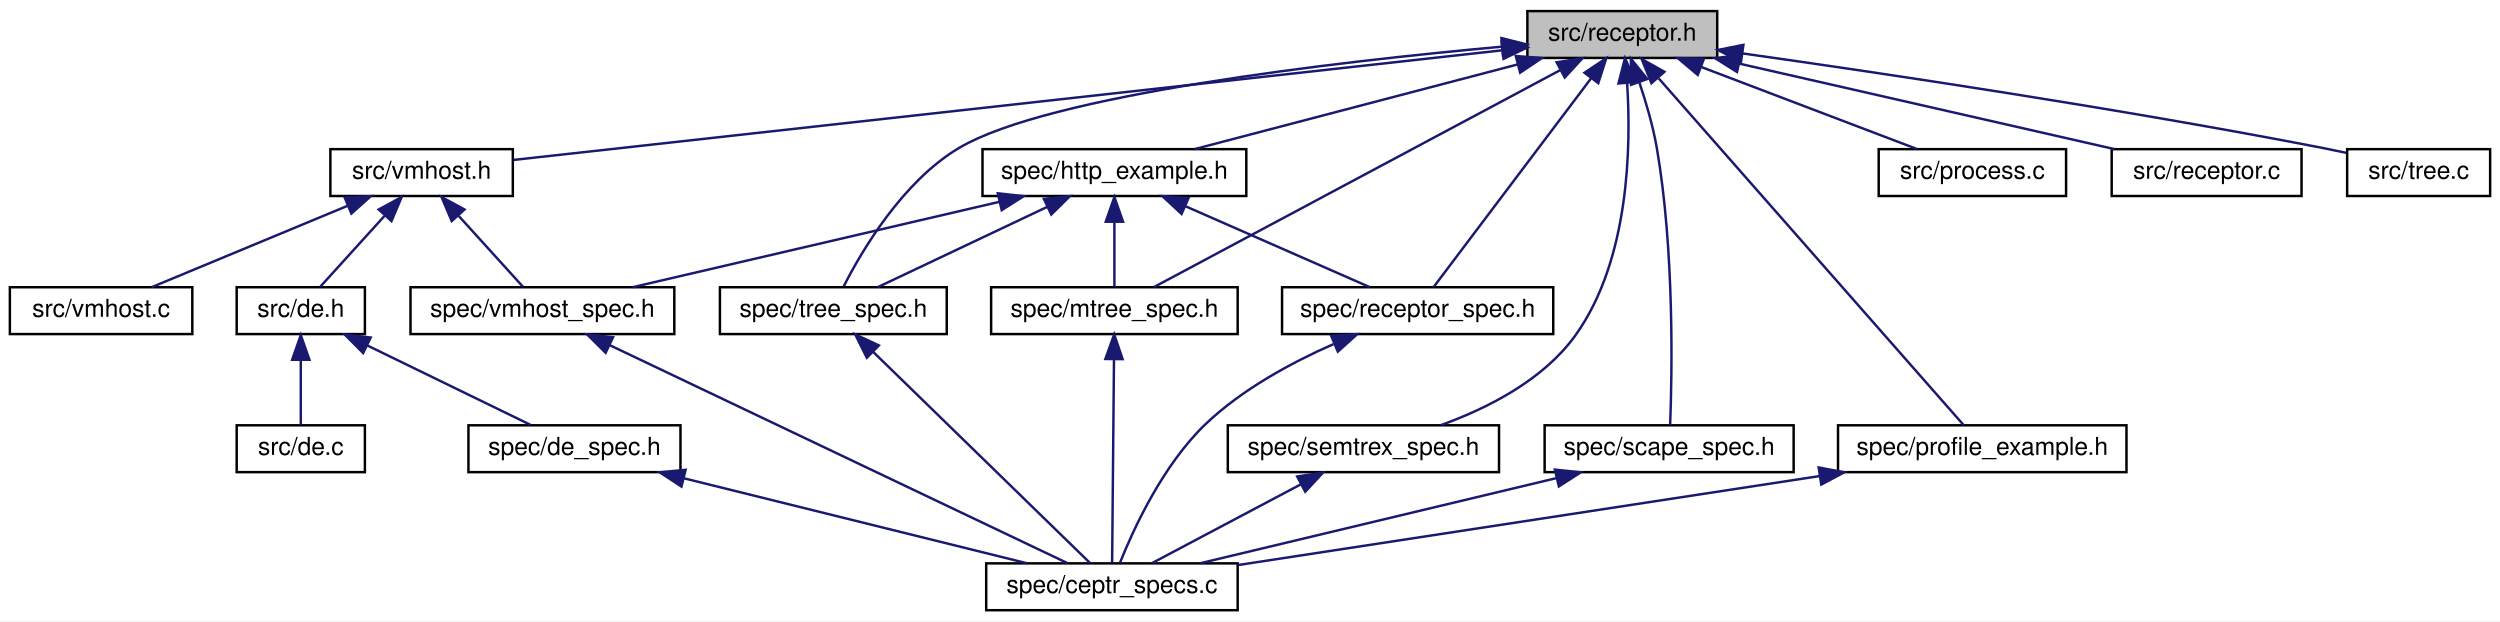
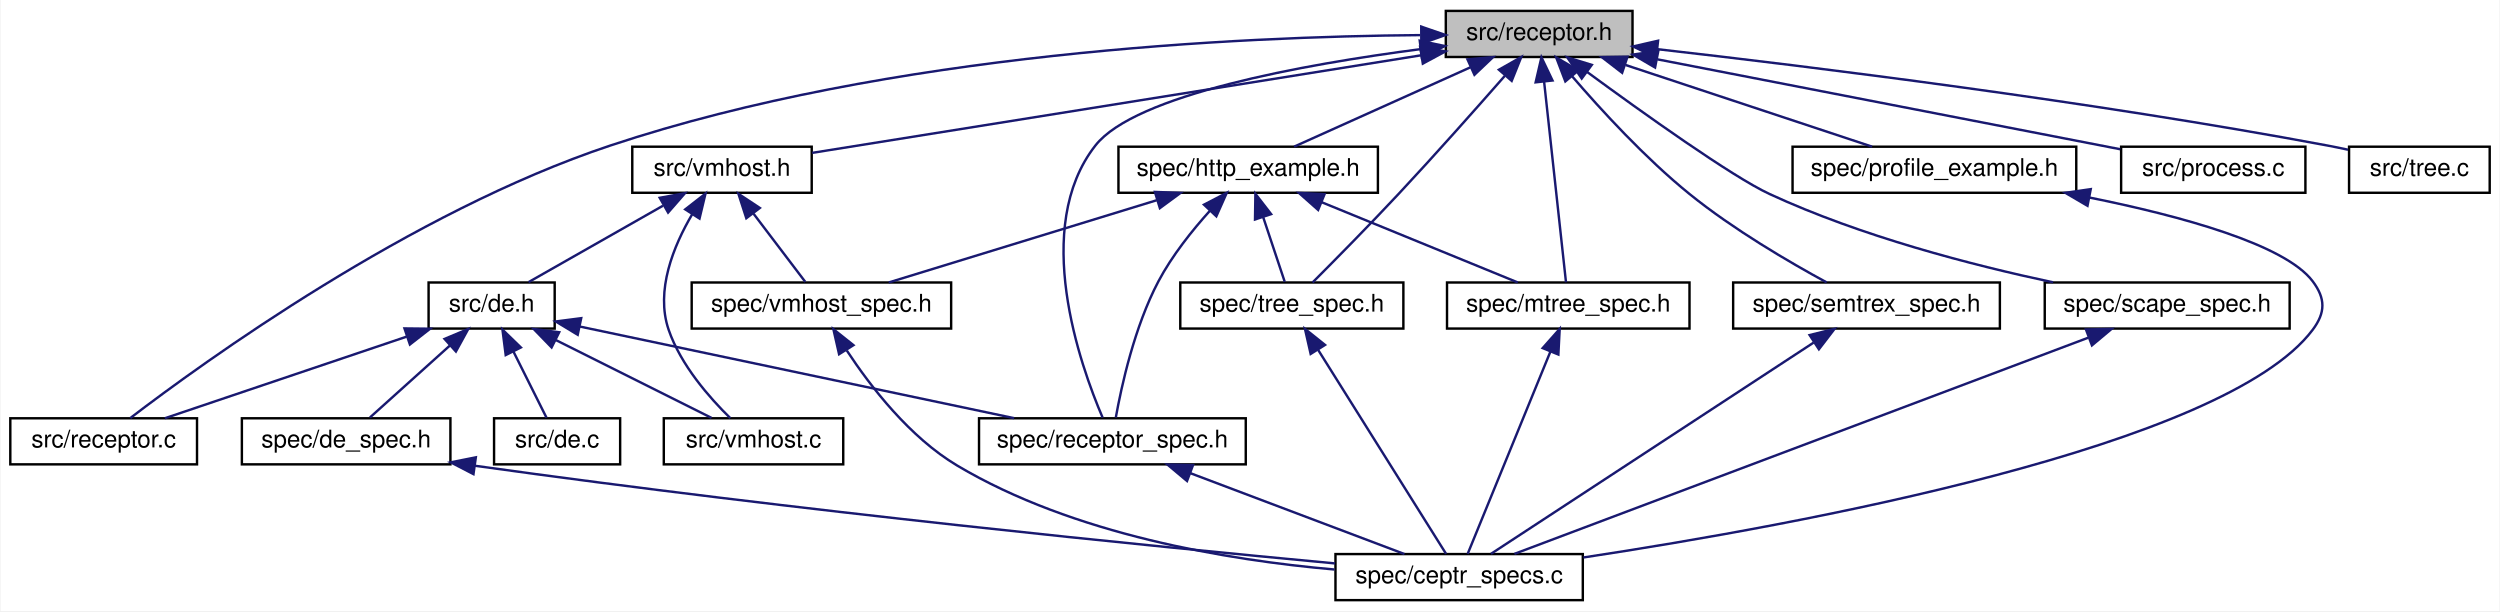
- <svg xmlns="http://www.w3.org/2000/svg" xmlns:xlink="http://www.w3.org/1999/xlink" width="1014pt" height="252pt" viewBox="0.00 0.00 1014.00 252.00">
+ <svg xmlns="http://www.w3.org/2000/svg" xmlns:xlink="http://www.w3.org/1999/xlink" width="1031pt" height="252pt" viewBox="0.00 0.00 1030.50 252.00">
  <g id="graph0" class="graph" transform="scale(1 1) rotate(0) translate(4 248)">
-     <polygon fill="white" stroke="none" points="-4,4 -4,-248 1010,-248 1010,4 -4,4" />
+     <polygon fill="white" stroke="none" points="-4,4 -4,-248 1026.5,-248 1026.5,4 -4,4" />
    <g id="node1" class="node">
-       <polygon fill="#bfbfbf" stroke="black" points="615.5,-224.5 615.5,-243.5 692.5,-243.5 692.5,-224.5 615.5,-224.5" />
-       <text text-anchor="middle" x="654" y="-231.5" font-family="Helvetica,sans-Serif" font-size="10.00">src/receptor.h</text>
+       <polygon fill="#bfbfbf" stroke="black" points="592,-224.5 592,-243.5 669,-243.5 669,-224.5 592,-224.5" />
+       <text text-anchor="middle" x="630.5" y="-231.5" font-family="Helvetica,sans-Serif" font-size="10.00">src/receptor.h</text>
    </g>
    <g id="node2" class="node">
      <g id="a_node2">
        <a xlink:href="vmhost_8h.html" target="_top" xlink:title="vmhost implementation header file ">
-           <polygon fill="white" stroke="black" points="130,-168.5 130,-187.5 204,-187.5 204,-168.5 130,-168.5" />
-           <text text-anchor="middle" x="167" y="-175.5" font-family="Helvetica,sans-Serif" font-size="10.00">src/vmhost.h</text>
+           <polygon fill="white" stroke="black" points="256.5,-168.5 256.5,-187.5 330.5,-187.5 330.5,-168.5 256.5,-168.5" />
+           <text text-anchor="middle" x="293.5" y="-175.5" font-family="Helvetica,sans-Serif" font-size="10.00">src/vmhost.h</text>
        </a>
      </g>
    </g>
    <g id="edge1" class="edge">
-       <path fill="none" stroke="midnightblue" d="M605.223,-227.591C507.863,-216.796 291.321,-192.785 204.285,-183.134" />
-       <polygon fill="midnightblue" stroke="midnightblue" points="605.054,-231.094 615.379,-228.718 605.826,-224.137 605.054,-231.094" />
-     </g>
-     <g id="node9" class="node">
-       <g id="a_node9">
-         <a xlink:href="process_8c.html" target="_top" xlink:title="implementation of ceptr processing: instructions and run tree reduction ">
-           <polygon fill="white" stroke="black" points="758,-168.5 758,-187.5 834,-187.5 834,-168.5 758,-168.5" />
-           <text text-anchor="middle" x="796" y="-175.5" font-family="Helvetica,sans-Serif" font-size="10.00">src/process.c</text>
-         </a>
-       </g>
-     </g>
-     <g id="edge9" class="edge">
-       <path fill="none" stroke="midnightblue" d="M686.155,-220.772C712.828,-210.629 750.069,-196.467 773.605,-187.516" />
-       <polygon fill="midnightblue" stroke="midnightblue" points="684.603,-217.618 676.5,-224.444 687.091,-224.16 684.603,-217.618" />
-     </g>
-     <g id="node10" class="node">
-       <g id="a_node10">
+       <path fill="none" stroke="midnightblue" d="M581.811,-225.198C513.811,-214.302 391.879,-194.764 330.68,-184.958" />
+       <polygon fill="midnightblue" stroke="midnightblue" points="581.414,-228.679 591.842,-226.806 582.522,-221.767 581.414,-228.679" />
+     </g>
+     <g id="node5" class="node">
+       <g id="a_node5">
        <a xlink:href="receptor_8c.html" target="_top" xlink:title="receptor implementation ">
-           <polygon fill="white" stroke="black" points="852.5,-168.5 852.5,-187.5 929.5,-187.5 929.5,-168.5 852.5,-168.5" />
-           <text text-anchor="middle" x="891" y="-175.5" font-family="Helvetica,sans-Serif" font-size="10.00">src/receptor.c</text>
-         </a>
-       </g>
-     </g>
-     <g id="edge10" class="edge">
-       <path fill="none" stroke="midnightblue" d="M701.324,-222.217C746.108,-212.013 812.436,-196.901 853.622,-187.516" />
-       <polygon fill="midnightblue" stroke="midnightblue" points="700.526,-218.809 691.553,-224.444 702.081,-225.634 700.526,-218.809" />
+           <polygon fill="white" stroke="black" points="0,-56.5 0,-75.5 77,-75.5 77,-56.5 0,-56.5" />
+           <text text-anchor="middle" x="38.5" y="-63.5" font-family="Helvetica,sans-Serif" font-size="10.00">src/receptor.c</text>
+         </a>
+       </g>
+     </g>
+     <g id="edge14" class="edge">
+       <path fill="none" stroke="midnightblue" d="M581.454,-233.523C507.246,-232.931 362.858,-226.341 247.5,-188 165.141,-160.627 79.323,-98.409 49.488,-75.593" />
+       <polygon fill="midnightblue" stroke="midnightblue" points="581.866,-237.025 591.882,-233.57 581.897,-230.025 581.866,-237.025" />
+     </g>
+     <g id="node7" class="node">
+       <g id="a_node7">
+         <a xlink:href="receptor__spec_8h.html" target="_top" xlink:title="spec/receptor_spec.h">
+           <polygon fill="white" stroke="black" points="399.5,-56.5 399.5,-75.5 509.5,-75.5 509.5,-56.5 399.5,-56.5" />
+           <text text-anchor="middle" x="454.5" y="-63.5" font-family="Helvetica,sans-Serif" font-size="10.00">spec/receptor_spec.h</text>
+         </a>
+       </g>
+     </g>
+     <g id="edge27" class="edge">
+       <path fill="none" stroke="midnightblue" d="M581.611,-227.742C533.169,-221.406 463.894,-208.914 447.5,-188 421.018,-154.217 441.187,-97.439 450.473,-75.767" />
+       <polygon fill="midnightblue" stroke="midnightblue" points="581.247,-231.224 591.606,-229.002 582.122,-224.279 581.247,-231.224" />
    </g>
    <g id="node11" class="node">
      <g id="a_node11">
-         <a xlink:href="tree_8c.html" target="_top" xlink:title="semantic tree pointer implementation ">
-           <polygon fill="white" stroke="black" points="948,-168.5 948,-187.5 1006,-187.5 1006,-168.5 948,-168.5" />
-           <text text-anchor="middle" x="977" y="-175.5" font-family="Helvetica,sans-Serif" font-size="10.00">src/tree.c</text>
-         </a>
-       </g>
-     </g>
-     <g id="edge11" class="edge">
-       <path fill="none" stroke="midnightblue" d="M702.856,-226.314C759.586,-218.307 855.884,-203.96 938,-188 941.138,-187.39 944.407,-186.709 947.659,-186.002" />
-       <polygon fill="midnightblue" stroke="midnightblue" points="702.152,-222.879 692.736,-227.735 703.125,-229.811 702.152,-222.879" />
+         <a xlink:href="process_8c.html" target="_top" xlink:title="implementation of ceptr processing: instructions and run tree reduction ">
+           <polygon fill="white" stroke="black" points="870.5,-168.5 870.5,-187.5 946.5,-187.5 946.5,-168.5 870.5,-168.5" />
+           <text text-anchor="middle" x="908.5" y="-175.5" font-family="Helvetica,sans-Serif" font-size="10.00">src/process.c</text>
+         </a>
+       </g>
+     </g>
+     <g id="edge13" class="edge">
+       <path fill="none" stroke="midnightblue" d="M679.244,-223.532C733.613,-212.971 820.439,-196.105 870.174,-186.445" />
+       <polygon fill="midnightblue" stroke="midnightblue" points="678.304,-220.149 669.155,-225.492 679.639,-227.02 678.304,-220.149" />
    </g>
    <g id="node12" class="node">
      <g id="a_node12">
-         <a xlink:href="tree__spec_8h.html" target="_top" xlink:title="spec/tree_spec.h">
-           <polygon fill="white" stroke="black" points="288,-112.5 288,-131.5 380,-131.5 380,-112.5 288,-112.5" />
-           <text text-anchor="middle" x="334" y="-119.5" font-family="Helvetica,sans-Serif" font-size="10.00">spec/tree_spec.h</text>
-         </a>
-       </g>
-     </g>
-     <g id="edge12" class="edge">
-       <path fill="none" stroke="midnightblue" d="M604.906,-229.05C537.725,-222.93 421.332,-209.563 385,-188 362.057,-174.383 345.531,-146.24 338.208,-131.868" />
-       <polygon fill="midnightblue" stroke="midnightblue" points="604.975,-232.57 615.246,-229.97 605.595,-225.597 604.975,-232.57" />
+         <a xlink:href="tree_8c.html" target="_top" xlink:title="semantic tree pointer implementation ">
+           <polygon fill="white" stroke="black" points="964.5,-168.5 964.5,-187.5 1022.5,-187.5 1022.5,-168.5 964.5,-168.5" />
+           <text text-anchor="middle" x="993.5" y="-175.5" font-family="Helvetica,sans-Serif" font-size="10.00">src/tree.c</text>
+         </a>
+       </g>
+     </g>
+     <g id="edge15" class="edge">
+       <path fill="none" stroke="midnightblue" d="M679.382,-227.699C743.182,-220.444 858.178,-206.22 955.5,-188 958.299,-187.476 961.202,-186.882 964.1,-186.254" />
+       <polygon fill="midnightblue" stroke="midnightblue" points="678.759,-224.246 669.214,-228.845 679.543,-231.202 678.759,-224.246" />
    </g>
    <g id="node13" class="node">
      <g id="a_node13">
-         <a xlink:href="http__example_8h.html" target="_top" xlink:title="spec/http_example.h">
-           <polygon fill="white" stroke="black" points="394.5,-168.5 394.5,-187.5 501.5,-187.5 501.5,-168.5 394.5,-168.5" />
-           <text text-anchor="middle" x="448" y="-175.5" font-family="Helvetica,sans-Serif" font-size="10.00">spec/http_example.h</text>
-         </a>
-       </g>
-     </g>
-     <g id="edge14" class="edge">
-       <path fill="none" stroke="midnightblue" d="M611.385,-221.829C572.49,-211.633 515.836,-196.782 480.489,-187.516" />
-       <polygon fill="midnightblue" stroke="midnightblue" points="610.798,-225.293 621.359,-224.444 612.573,-218.522 610.798,-225.293" />
+         <a xlink:href="tree__spec_8h.html" target="_top" xlink:title="spec/tree_spec.h">
+           <polygon fill="white" stroke="black" points="482.5,-112.5 482.5,-131.5 574.5,-131.5 574.5,-112.5 482.5,-112.5" />
+           <text text-anchor="middle" x="528.5" y="-119.5" font-family="Helvetica,sans-Serif" font-size="10.00">spec/tree_spec.h</text>
+         </a>
+       </g>
+     </g>
+     <g id="edge16" class="edge">
+       <path fill="none" stroke="midnightblue" d="M616.319,-216.696C604.699,-203.437 587.744,-184.319 572.5,-168 560.417,-155.065 546.007,-140.48 537.053,-131.514" />
+       <polygon fill="midnightblue" stroke="midnightblue" points="613.899,-219.246 623.113,-224.475 619.171,-214.641 613.899,-219.246" />
    </g>
    <g id="node14" class="node">
      <g id="a_node14">
-         <a xlink:href="mtree__spec_8h.html" target="_top" xlink:title="spec/mtree_spec.h">
-           <polygon fill="white" stroke="black" points="398,-112.5 398,-131.5 498,-131.5 498,-112.5 398,-112.5" />
-           <text text-anchor="middle" x="448" y="-119.5" font-family="Helvetica,sans-Serif" font-size="10.00">spec/mtree_spec.h</text>
-         </a>
-       </g>
-     </g>
-     <g id="edge21" class="edge">
-       <path fill="none" stroke="midnightblue" d="M628.889,-219.591C586.002,-196.691 499.82,-150.671 464.089,-131.591" />
-       <polygon fill="midnightblue" stroke="midnightblue" points="627.366,-222.746 637.836,-224.368 630.663,-216.571 627.366,-222.746" />
+         <a xlink:href="http__example_8h.html" target="_top" xlink:title="spec/http_example.h">
+           <polygon fill="white" stroke="black" points="457,-168.5 457,-187.5 564,-187.5 564,-168.5 457,-168.5" />
+           <text text-anchor="middle" x="510.5" y="-175.5" font-family="Helvetica,sans-Serif" font-size="10.00">spec/http_example.h</text>
+         </a>
+       </g>
+     </g>
+     <g id="edge18" class="edge">
+       <path fill="none" stroke="midnightblue" d="M602.127,-220.232C579.68,-210.131 548.965,-196.309 529.425,-187.516" />
+       <polygon fill="midnightblue" stroke="midnightblue" points="600.93,-223.532 611.486,-224.444 603.803,-217.148 600.93,-223.532" />
    </g>
    <g id="node15" class="node">
      <g id="a_node15">
-         <a xlink:href="receptor__spec_8h.html" target="_top" xlink:title="spec/receptor_spec.h">
-           <polygon fill="white" stroke="black" points="516,-112.5 516,-131.5 626,-131.5 626,-112.5 516,-112.5" />
-           <text text-anchor="middle" x="571" y="-119.5" font-family="Helvetica,sans-Serif" font-size="10.00">spec/receptor_spec.h</text>
+         <a xlink:href="mtree__spec_8h.html" target="_top" xlink:title="spec/mtree_spec.h">
+           <polygon fill="white" stroke="black" points="592.5,-112.5 592.5,-131.5 692.5,-131.5 692.5,-112.5 592.5,-112.5" />
+           <text text-anchor="middle" x="642.5" y="-119.5" font-family="Helvetica,sans-Serif" font-size="10.00">spec/mtree_spec.h</text>
        </a>
      </g>
    </g>
    <g id="edge24" class="edge">
-       <path fill="none" stroke="midnightblue" d="M641.378,-216.272C623.437,-192.494 591.213,-149.789 577.483,-131.591" />
-       <polygon fill="midnightblue" stroke="midnightblue" points="638.67,-218.494 647.487,-224.368 644.258,-214.278 638.67,-218.494" />
+       <path fill="none" stroke="midnightblue" d="M632.535,-214.348C635.163,-190.254 639.63,-149.308 641.563,-131.591" />
+       <polygon fill="midnightblue" stroke="midnightblue" points="629.047,-214.048 631.442,-224.368 636.006,-214.807 629.047,-214.048" />
    </g>
    <g id="node16" class="node">
      <g id="a_node16">
        <a xlink:href="semtrex__spec_8h.html" target="_top" xlink:title="spec/semtrex_spec.h">
-           <polygon fill="white" stroke="black" points="494,-56.5 494,-75.5 604,-75.5 604,-56.5 494,-56.5" />
-           <text text-anchor="middle" x="549" y="-63.5" font-family="Helvetica,sans-Serif" font-size="10.00">spec/semtrex_spec.h</text>
-         </a>
-       </g>
-     </g>
-     <g id="edge22" class="edge">
-       <path fill="none" stroke="midnightblue" d="M655.959,-214.24C657.622,-188.67 656.926,-142.568 635,-112 621.937,-93.789 599.235,-82.354 580.435,-75.57" />
-       <polygon fill="midnightblue" stroke="midnightblue" points="652.453,-214.154 655.096,-224.414 659.428,-214.745 652.453,-214.154" />
+           <polygon fill="white" stroke="black" points="710.5,-112.5 710.5,-131.5 820.5,-131.5 820.5,-112.5 710.5,-112.5" />
+           <text text-anchor="middle" x="765.5" y="-119.5" font-family="Helvetica,sans-Serif" font-size="10.00">spec/semtrex_spec.h</text>
+         </a>
+       </g>
+     </g>
+     <g id="edge25" class="edge">
+       <path fill="none" stroke="midnightblue" d="M644.065,-216.567C655.986,-202.697 674.234,-182.793 692.5,-168 710.549,-153.383 733.708,-139.87 749.048,-131.544" />
+       <polygon fill="midnightblue" stroke="midnightblue" points="641.294,-214.425 637.518,-224.324 646.643,-218.94 641.294,-214.425" />
    </g>
    <g id="node17" class="node">
      <g id="a_node17">
        <a xlink:href="scape__spec_8h.html" target="_top" xlink:title="spec/scape_spec.h">
-           <polygon fill="white" stroke="black" points="622.5,-56.5 622.5,-75.5 723.5,-75.5 723.5,-56.5 622.5,-56.5" />
-           <text text-anchor="middle" x="673" y="-63.5" font-family="Helvetica,sans-Serif" font-size="10.00">spec/scape_spec.h</text>
-         </a>
-       </g>
-     </g>
-     <g id="edge25" class="edge">
-       <path fill="none" stroke="midnightblue" d="M660.877,-214.711C663.6,-206.641 666.447,-196.969 668,-188 675.21,-146.36 674.181,-95.515 673.405,-75.589" />
-       <polygon fill="midnightblue" stroke="midnightblue" points="657.554,-213.609 657.487,-224.203 664.146,-215.963 657.554,-213.609" />
+           <polygon fill="white" stroke="black" points="839,-112.5 839,-131.5 940,-131.5 940,-112.5 839,-112.5" />
+           <text text-anchor="middle" x="889.5" y="-119.5" font-family="Helvetica,sans-Serif" font-size="10.00">spec/scape_spec.h</text>
+         </a>
+       </g>
+     </g>
+     <g id="edge28" class="edge">
+       <path fill="none" stroke="midnightblue" d="M650.141,-218.414C673.143,-201.539 710.065,-175.152 725.5,-168 763.138,-150.559 808.861,-138.708 842.458,-131.564" />
+       <polygon fill="midnightblue" stroke="midnightblue" points="648.053,-215.605 642.08,-224.356 652.206,-221.24 648.053,-215.605" />
    </g>
    <g id="node18" class="node">
      <g id="a_node18">
        <a xlink:href="profile__example_8h.html" target="_top" xlink:title="spec/profile_example.h">
-           <polygon fill="white" stroke="black" points="741.5,-56.5 741.5,-75.5 858.5,-75.5 858.5,-56.5 741.5,-56.5" />
-           <text text-anchor="middle" x="800" y="-63.5" font-family="Helvetica,sans-Serif" font-size="10.00">spec/profile_example.h</text>
-         </a>
-       </g>
-     </g>
-     <g id="edge27" class="edge">
-       <path fill="none" stroke="midnightblue" d="M668.767,-216.21C699.503,-181.264 769.404,-101.787 792.464,-75.568" />
-       <polygon fill="midnightblue" stroke="midnightblue" points="665.826,-214.255 661.85,-224.075 671.082,-218.878 665.826,-214.255" />
+           <polygon fill="white" stroke="black" points="735,-168.5 735,-187.5 852,-187.5 852,-168.5 735,-168.5" />
+           <text text-anchor="middle" x="793.5" y="-175.5" font-family="Helvetica,sans-Serif" font-size="10.00">spec/profile_example.h</text>
+         </a>
+       </g>
+     </g>
+     <g id="edge30" class="edge">
+       <path fill="none" stroke="midnightblue" d="M666.203,-221.172C696.896,-211.004 740.419,-196.585 767.793,-187.516" />
+       <polygon fill="midnightblue" stroke="midnightblue" points="664.72,-217.976 656.328,-224.444 666.921,-224.621 664.72,-217.976" />
    </g>
    <g id="node3" class="node">
      <g id="a_node3">
        <a xlink:href="de_8h.html" target="_top" xlink:title="header file for data engine ">
-           <polygon fill="white" stroke="black" points="92,-112.5 92,-131.5 144,-131.5 144,-112.5 92,-112.5" />
-           <text text-anchor="middle" x="118" y="-119.5" font-family="Helvetica,sans-Serif" font-size="10.00">src/de.h</text>
+           <polygon fill="white" stroke="black" points="172.5,-112.5 172.5,-131.5 224.5,-131.5 224.5,-112.5 172.5,-112.5" />
+           <text text-anchor="middle" x="198.5" y="-119.5" font-family="Helvetica,sans-Serif" font-size="10.00">src/de.h</text>
        </a>
      </g>
    </g>
    <g id="edge2" class="edge">
-       <path fill="none" stroke="midnightblue" d="M151.966,-160.431C143.378,-150.967 132.957,-139.483 125.941,-131.751" />
-       <polygon fill="midnightblue" stroke="midnightblue" points="149.597,-163.029 158.909,-168.083 154.781,-158.325 149.597,-163.029" />
-     </g>
-     <g id="node7" class="node">
-       <g id="a_node7">
+       <path fill="none" stroke="midnightblue" d="M269.182,-163.177C251.701,-153.241 228.67,-140.149 213.726,-131.655" />
+       <polygon fill="midnightblue" stroke="midnightblue" points="267.813,-166.425 278.237,-168.324 271.273,-160.339 267.813,-166.425" />
+     </g>
+     <g id="node6" class="node">
+       <g id="a_node6">
        <a xlink:href="vmhost_8c.html" target="_top" xlink:title="virtual machine host receptor implementation ">
-           <polygon fill="white" stroke="black" points="0,-112.5 0,-131.5 74,-131.5 74,-112.5 0,-112.5" />
-           <text text-anchor="middle" x="37" y="-119.5" font-family="Helvetica,sans-Serif" font-size="10.00">src/vmhost.c</text>
-         </a>
-       </g>
-     </g>
-     <g id="edge6" class="edge">
-       <path fill="none" stroke="midnightblue" d="M136.915,-164.503C112.543,-154.38 78.86,-140.388 57.502,-131.516" />
-       <polygon fill="midnightblue" stroke="midnightblue" points="135.823,-167.84 146.401,-168.444 138.509,-161.375 135.823,-167.84" />
-     </g>
-     <g id="node8" class="node">
-       <g id="a_node8">
+           <polygon fill="white" stroke="black" points="269.5,-56.5 269.5,-75.5 343.5,-75.5 343.5,-56.5 269.5,-56.5" />
+           <text text-anchor="middle" x="306.5" y="-63.5" font-family="Helvetica,sans-Serif" font-size="10.00">src/vmhost.c</text>
+         </a>
+       </g>
+     </g>
+     <g id="edge10" class="edge">
+       <path fill="none" stroke="midnightblue" d="M281.231,-159.67C273.508,-146.568 265.962,-128.141 271.5,-112 276.511,-97.396 288.412,-83.88 296.944,-75.55" />
+       <polygon fill="midnightblue" stroke="midnightblue" points="278.343,-161.65 286.701,-168.161 284.227,-157.859 278.343,-161.65" />
+     </g>
+     <g id="node10" class="node">
+       <g id="a_node10">
        <a xlink:href="vmhost__spec_8h.html" target="_top" xlink:title="spec/vmhost_spec.h">
-           <polygon fill="white" stroke="black" points="162.5,-112.5 162.5,-131.5 269.5,-131.5 269.5,-112.5 162.5,-112.5" />
-           <text text-anchor="middle" x="216" y="-119.5" font-family="Helvetica,sans-Serif" font-size="10.00">spec/vmhost_spec.h</text>
-         </a>
-       </g>
-     </g>
-     <g id="edge7" class="edge">
-       <path fill="none" stroke="midnightblue" d="M182.034,-160.431C190.622,-150.967 201.043,-139.483 208.059,-131.751" />
-       <polygon fill="midnightblue" stroke="midnightblue" points="179.219,-158.325 175.091,-168.083 184.403,-163.029 179.219,-158.325" />
+           <polygon fill="white" stroke="black" points="281,-112.5 281,-131.5 388,-131.5 388,-112.5 281,-112.5" />
+           <text text-anchor="middle" x="334.5" y="-119.5" font-family="Helvetica,sans-Serif" font-size="10.00">spec/vmhost_spec.h</text>
+         </a>
+       </g>
+     </g>
+     <g id="edge11" class="edge">
+       <path fill="none" stroke="midnightblue" d="M306.517,-159.855C313.617,-150.505 322.104,-139.327 327.856,-131.751" />
+       <polygon fill="midnightblue" stroke="midnightblue" points="303.53,-158.002 300.27,-168.083 309.105,-162.235 303.53,-158.002" />
    </g>
    <g id="node4" class="node">
      <g id="a_node4">
        <a xlink:href="de_8c.html" target="_top" xlink:title="implementation file for data engine ">
-           <polygon fill="white" stroke="black" points="92,-56.5 92,-75.5 144,-75.5 144,-56.5 92,-56.5" />
-           <text text-anchor="middle" x="118" y="-63.5" font-family="Helvetica,sans-Serif" font-size="10.00">src/de.c</text>
+           <polygon fill="white" stroke="black" points="199.5,-56.5 199.5,-75.5 251.5,-75.5 251.5,-56.5 199.5,-56.5" />
+           <text text-anchor="middle" x="225.5" y="-63.5" font-family="Helvetica,sans-Serif" font-size="10.00">src/de.c</text>
        </a>
      </g>
    </g>
    <g id="edge3" class="edge">
-       <path fill="none" stroke="midnightblue" d="M118,-101.805C118,-92.91 118,-82.78 118,-75.751" />
-       <polygon fill="midnightblue" stroke="midnightblue" points="114.5,-102.083 118,-112.083 121.5,-102.083 114.5,-102.083" />
-     </g>
-     <g id="node5" class="node">
-       <g id="a_node5">
+       <path fill="none" stroke="midnightblue" d="M207.509,-102.983C212.092,-93.817 217.454,-83.092 221.124,-75.751" />
+       <polygon fill="midnightblue" stroke="midnightblue" points="204.3,-101.573 202.959,-112.083 210.561,-104.704 204.3,-101.573" />
+     </g>
+     <g id="edge4" class="edge">
+       <path fill="none" stroke="midnightblue" d="M163.454,-109.172C133.326,-99.004 90.604,-84.585 63.734,-75.516" />
+       <polygon fill="midnightblue" stroke="midnightblue" points="162.553,-112.562 173.148,-112.444 164.792,-105.929 162.553,-112.562" />
+     </g>
+     <g id="edge5" class="edge">
+       <path fill="none" stroke="midnightblue" d="M225.048,-107.726C245.046,-97.727 271.887,-84.306 289.191,-75.654" />
+       <polygon fill="midnightblue" stroke="midnightblue" points="223.231,-104.721 215.852,-112.324 226.362,-110.982 223.231,-104.721" />
+     </g>
+     <g id="edge6" class="edge">
+       <path fill="none" stroke="midnightblue" d="M234.752,-113.353C282.069,-103.372 364.643,-85.954 413.978,-75.548" />
+       <polygon fill="midnightblue" stroke="midnightblue" points="233.995,-109.936 224.932,-115.424 235.439,-116.785 233.995,-109.936" />
+     </g>
+     <g id="node9" class="node">
+       <g id="a_node9">
        <a xlink:href="de__spec_8h.html" target="_top" xlink:title="spec/de_spec.h">
-           <polygon fill="white" stroke="black" points="186,-56.5 186,-75.5 272,-75.5 272,-56.5 186,-56.5" />
-           <text text-anchor="middle" x="229" y="-63.5" font-family="Helvetica,sans-Serif" font-size="10.00">spec/de_spec.h</text>
-         </a>
-       </g>
-     </g>
-     <g id="edge4" class="edge">
-       <path fill="none" stroke="midnightblue" d="M145.005,-107.862C165.588,-97.849 193.345,-84.346 211.21,-75.654" />
-       <polygon fill="midnightblue" stroke="midnightblue" points="143.295,-104.802 135.834,-112.324 146.358,-111.097 143.295,-104.802" />
-     </g>
-     <g id="node6" class="node">
-       <g id="a_node6">
+           <polygon fill="white" stroke="black" points="95.5,-56.5 95.5,-75.5 181.5,-75.5 181.5,-56.5 95.5,-56.5" />
+           <text text-anchor="middle" x="138.5" y="-63.5" font-family="Helvetica,sans-Serif" font-size="10.00">spec/de_spec.h</text>
+         </a>
+       </g>
+     </g>
+     <g id="edge8" class="edge">
+       <path fill="none" stroke="midnightblue" d="M181.319,-105.537C170.621,-95.909 157.244,-83.869 148.315,-75.834" />
+       <polygon fill="midnightblue" stroke="midnightblue" points="179.086,-108.236 188.86,-112.324 183.768,-103.033 179.086,-108.236" />
+     </g>
+     <g id="node8" class="node">
+       <g id="a_node8">
        <a xlink:href="ceptr__specs_8c.html" target="_top" xlink:title="implements a main() entry point for running all the tests ">
-           <polygon fill="white" stroke="black" points="396,-0.5 396,-19.5 498,-19.5 498,-0.5 396,-0.5" />
-           <text text-anchor="middle" x="447" y="-7.5" font-family="Helvetica,sans-Serif" font-size="10.00">spec/ceptr_specs.c</text>
-         </a>
-       </g>
-     </g>
-     <g id="edge5" class="edge">
-       <path fill="none" stroke="midnightblue" d="M273.312,-54.024C314.492,-43.823 374.973,-28.841 412.619,-19.516" />
-       <polygon fill="midnightblue" stroke="midnightblue" points="272.408,-50.642 263.543,-56.444 274.091,-57.436 272.408,-50.642" />
-     </g>
-     <g id="edge8" class="edge">
-       <path fill="none" stroke="midnightblue" d="M243.255,-108.021C291.029,-85.272 388.639,-38.791 428.958,-19.591" />
-       <polygon fill="midnightblue" stroke="midnightblue" points="241.65,-104.909 234.126,-112.368 244.66,-111.229 241.65,-104.909" />
-     </g>
-     <g id="edge13" class="edge">
-       <path fill="none" stroke="midnightblue" d="M350.226,-105.205C374.447,-81.627 419.233,-38.029 438.174,-19.591" />
-       <polygon fill="midnightblue" stroke="midnightblue" points="347.591,-102.885 342.867,-112.368 352.474,-107.901 347.591,-102.885" />
+           <polygon fill="white" stroke="black" points="546.5,-0.5 546.5,-19.5 648.5,-19.5 648.5,-0.5 546.5,-0.5" />
+           <text text-anchor="middle" x="597.5" y="-7.5" font-family="Helvetica,sans-Serif" font-size="10.00">spec/ceptr_specs.c</text>
+         </a>
+       </g>
+     </g>
+     <g id="edge7" class="edge">
+       <path fill="none" stroke="midnightblue" d="M486.527,-52.906C513.412,-42.754 551.141,-28.506 574.947,-19.516" />
+       <polygon fill="midnightblue" stroke="midnightblue" points="485.278,-49.636 477.159,-56.444 487.75,-56.185 485.278,-49.636" />
+     </g>
+     <g id="edge9" class="edge">
+       <path fill="none" stroke="midnightblue" d="M191.619,-55.918C325.403,-37.195 470.908,-22.71 546.294,-15.646" />
+       <polygon fill="midnightblue" stroke="midnightblue" points="191.011,-52.469 181.598,-57.331 191.989,-59.4 191.011,-52.469" />
+     </g>
+     <g id="edge12" class="edge">
+       <path fill="none" stroke="midnightblue" d="M344.972,-103.437C354.828,-88.481 370.97,-67.623 390.5,-56 438.379,-27.505 502.085,-16.976 546.117,-13.129" />
+       <polygon fill="midnightblue" stroke="midnightblue" points="341.787,-101.927 339.431,-112.256 347.715,-105.651 341.787,-101.927" />
+     </g>
+     <g id="edge17" class="edge">
+       <path fill="none" stroke="midnightblue" d="M539.39,-103.64C554.379,-79.744 580.797,-37.629 592.111,-19.591" />
+       <polygon fill="midnightblue" stroke="midnightblue" points="536.263,-102.037 533.914,-112.368 542.193,-105.757 536.263,-102.037" />
+     </g>
+     <g id="edge22" class="edge">
+       <path fill="none" stroke="midnightblue" d="M494.792,-161.17C487.445,-153.025 479.101,-142.596 473.5,-132 463.61,-113.291 458.235,-88.756 455.915,-75.838" />
+       <polygon fill="midnightblue" stroke="midnightblue" points="492.266,-163.593 501.668,-168.477 497.363,-158.796 492.266,-163.593" />
+     </g>
+     <g id="edge23" class="edge">
+       <path fill="none" stroke="midnightblue" d="M472.811,-165.436C439.628,-155.255 392.072,-140.664 362.257,-131.516" />
+       <polygon fill="midnightblue" stroke="midnightblue" points="472.025,-168.856 482.612,-168.444 474.079,-162.164 472.025,-168.856" />
+     </g>
+     <g id="edge19" class="edge">
+       <path fill="none" stroke="midnightblue" d="M516.701,-158.396C519.713,-149.362 523.188,-138.936 525.583,-131.751" />
+       <polygon fill="midnightblue" stroke="midnightblue" points="513.314,-157.489 513.472,-168.083 519.955,-159.703 513.314,-157.489" />
    </g>
    <g id="edge20" class="edge">
-       <path fill="none" stroke="midnightblue" d="M401.397,-166.153C357.563,-155.95 292.822,-140.881 252.589,-131.516" />
-       <polygon fill="midnightblue" stroke="midnightblue" points="400.706,-169.585 411.239,-168.444 402.293,-162.768 400.706,-169.585" />
-     </g>
-     <g id="edge15" class="edge">
-       <path fill="none" stroke="midnightblue" d="M420.758,-164.096C399.46,-154.007 370.458,-140.27 351.979,-131.516" />
-       <polygon fill="midnightblue" stroke="midnightblue" points="419.401,-167.326 429.936,-168.444 422.397,-161 419.401,-167.326" />
-     </g>
-     <g id="edge16" class="edge">
-       <path fill="none" stroke="midnightblue" d="M448,-157.805C448,-148.91 448,-138.78 448,-131.751" />
-       <polygon fill="midnightblue" stroke="midnightblue" points="444.5,-158.083 448,-168.083 451.5,-158.083 444.5,-158.083" />
-     </g>
-     <g id="edge18" class="edge">
-       <path fill="none" stroke="midnightblue" d="M476.773,-164.368C499.807,-154.255 531.484,-140.349 551.601,-131.516" />
-       <polygon fill="midnightblue" stroke="midnightblue" points="475.239,-161.219 467.49,-168.444 478.053,-167.628 475.239,-161.219" />
-     </g>
-     <g id="edge17" class="edge">
-       <path fill="none" stroke="midnightblue" d="M447.83,-102.348C447.611,-78.254 447.239,-37.308 447.078,-19.591" />
-       <polygon fill="midnightblue" stroke="midnightblue" points="444.331,-102.401 447.922,-112.368 451.33,-102.337 444.331,-102.401" />
-     </g>
-     <g id="edge19" class="edge">
-       <path fill="none" stroke="midnightblue" d="M536.872,-108.438C519.841,-100.936 499.778,-90.1 485,-76 467.598,-59.397 455.581,-33.081 450.197,-19.593" />
-       <polygon fill="midnightblue" stroke="midnightblue" points="535.911,-111.83 546.487,-112.469 538.618,-105.375 535.911,-111.83" />
-     </g>
-     <g id="edge23" class="edge">
-       <path fill="none" stroke="midnightblue" d="M523.669,-51.59C504.81,-41.605 479.616,-28.267 463.347,-19.654" />
-       <polygon fill="midnightblue" stroke="midnightblue" points="522.136,-54.738 532.612,-56.324 525.412,-48.552 522.136,-54.738" />
+       <path fill="none" stroke="midnightblue" d="M540.719,-164.638C565.49,-154.504 599.9,-140.427 621.682,-131.516" />
+       <polygon fill="midnightblue" stroke="midnightblue" points="539.346,-161.418 531.416,-168.444 541.997,-167.897 539.346,-161.418" />
+     </g>
+     <g id="edge21" class="edge">
+       <path fill="none" stroke="midnightblue" d="M635.136,-102.998C625.317,-78.997 608.328,-37.468 601.015,-19.591" />
+       <polygon fill="midnightblue" stroke="midnightblue" points="631.943,-104.438 638.969,-112.368 638.422,-101.788 631.943,-104.438" />
    </g>
    <g id="edge26" class="edge">
-       <path fill="none" stroke="midnightblue" d="M627.333,-54.088C584.636,-43.886 521.752,-28.861 482.643,-19.516" />
-       <polygon fill="midnightblue" stroke="midnightblue" points="626.65,-57.524 637.19,-56.444 628.277,-50.715 626.65,-57.524" />
-     </g>
-     <g id="edge28" class="edge">
-       <path fill="none" stroke="midnightblue" d="M733.843,-54.88C665.498,-44.425 560.295,-28.331 498.088,-18.815" />
-       <polygon fill="midnightblue" stroke="midnightblue" points="733.652,-58.391 744.066,-56.444 734.71,-51.471 733.652,-58.391" />
+       <path fill="none" stroke="midnightblue" d="M743.681,-106.714C708.28,-83.535 639.393,-38.43 610.621,-19.591" />
+       <polygon fill="midnightblue" stroke="midnightblue" points="742.034,-109.819 752.317,-112.368 745.868,-103.962 742.034,-109.819" />
+     </g>
+     <g id="edge29" class="edge">
+       <path fill="none" stroke="midnightblue" d="M856.918,-108.726C797.241,-86.245 671.804,-38.991 620.306,-19.591" />
+       <polygon fill="midnightblue" stroke="midnightblue" points="855.995,-112.118 866.587,-112.368 858.463,-105.568 855.995,-112.118" />
+     </g>
+     <g id="edge31" class="edge">
+       <path fill="none" stroke="midnightblue" d="M857.491,-166.524C895.342,-158.877 938.066,-147.198 949.5,-132 954.844,-124.897 954.833,-119.111 949.5,-112 913.309,-63.745 737.382,-31.535 648.749,-18.096" />
+       <polygon fill="midnightblue" stroke="midnightblue" points="856.63,-163.126 847.486,-168.477 857.972,-169.996 856.63,-163.126" />
    </g>
  </g>
</svg>
